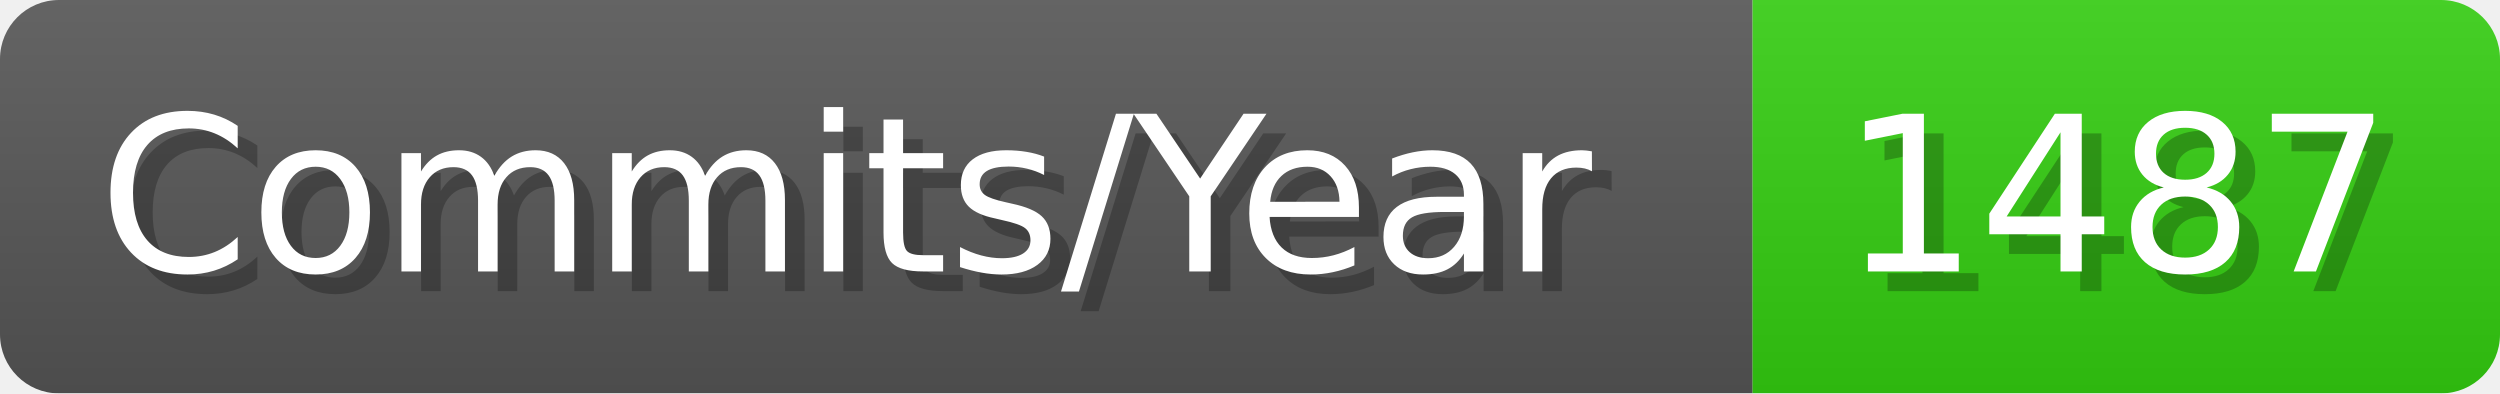
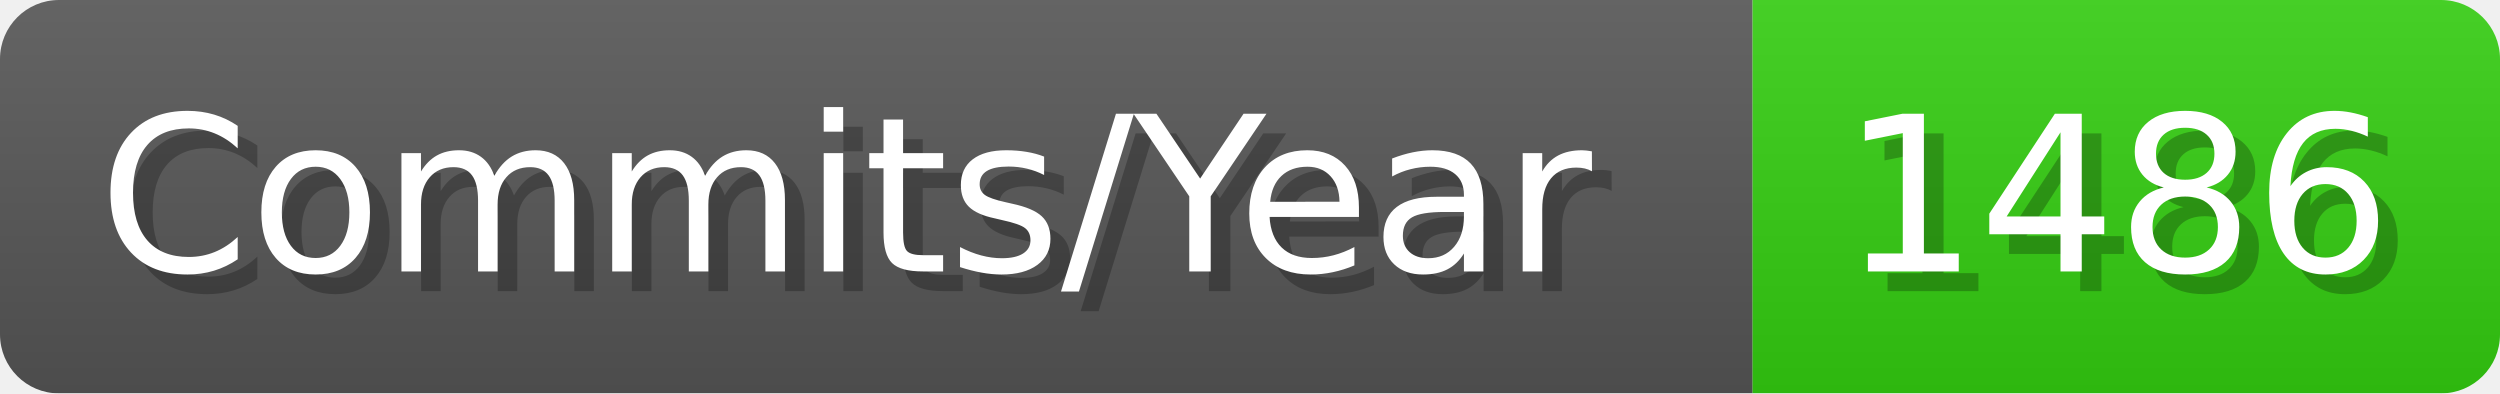
- <svg xmlns="http://www.w3.org/2000/svg" width="127.1" height="20" viewBox="0 0 1271 200" role="img" aria-label="Commits/Year: 1487">
+ <svg xmlns="http://www.w3.org/2000/svg" width="127.1" height="20" viewBox="0 0 1271 200" role="img" aria-label="Commits/Year: 1486">
  <linearGradient id="aUPdi" x2="0" y2="100%">
    <stop offset="0" stop-opacity=".1" stop-color="#EEE" />
    <stop offset="1" stop-opacity=".1" />
  </linearGradient>
  <mask id="WfAiQ">
    <rect width="1271" height="200" rx="30" fill="#FFF" />
  </mask>
  <g mask="url(#WfAiQ)">
    <rect width="891" height="200" fill="#555" />
    <rect width="380" height="200" fill="#3C1" x="891" />
    <rect width="1271" height="200" fill="url(#aUPdi)" />
  </g>
  <g aria-hidden="true" fill="#fff" text-anchor="start" font-family="Verdana,DejaVu Sans,sans-serif" font-size="110">
    <text x="60" y="148" textLength="791" fill="#000" opacity="0.25">Commits/Year</text>
    <text x="50" y="138" textLength="791">Commits/Year</text>
-     <text x="946" y="148" textLength="280" fill="#000" opacity="0.25">1487</text>
-     <text x="936" y="138" textLength="280">1487</text>
+     <text x="946" y="148" textLength="280" fill="#000" opacity="0.25">1486</text>
+     <text x="936" y="138" textLength="280">1486</text>
  </g>
</svg>
